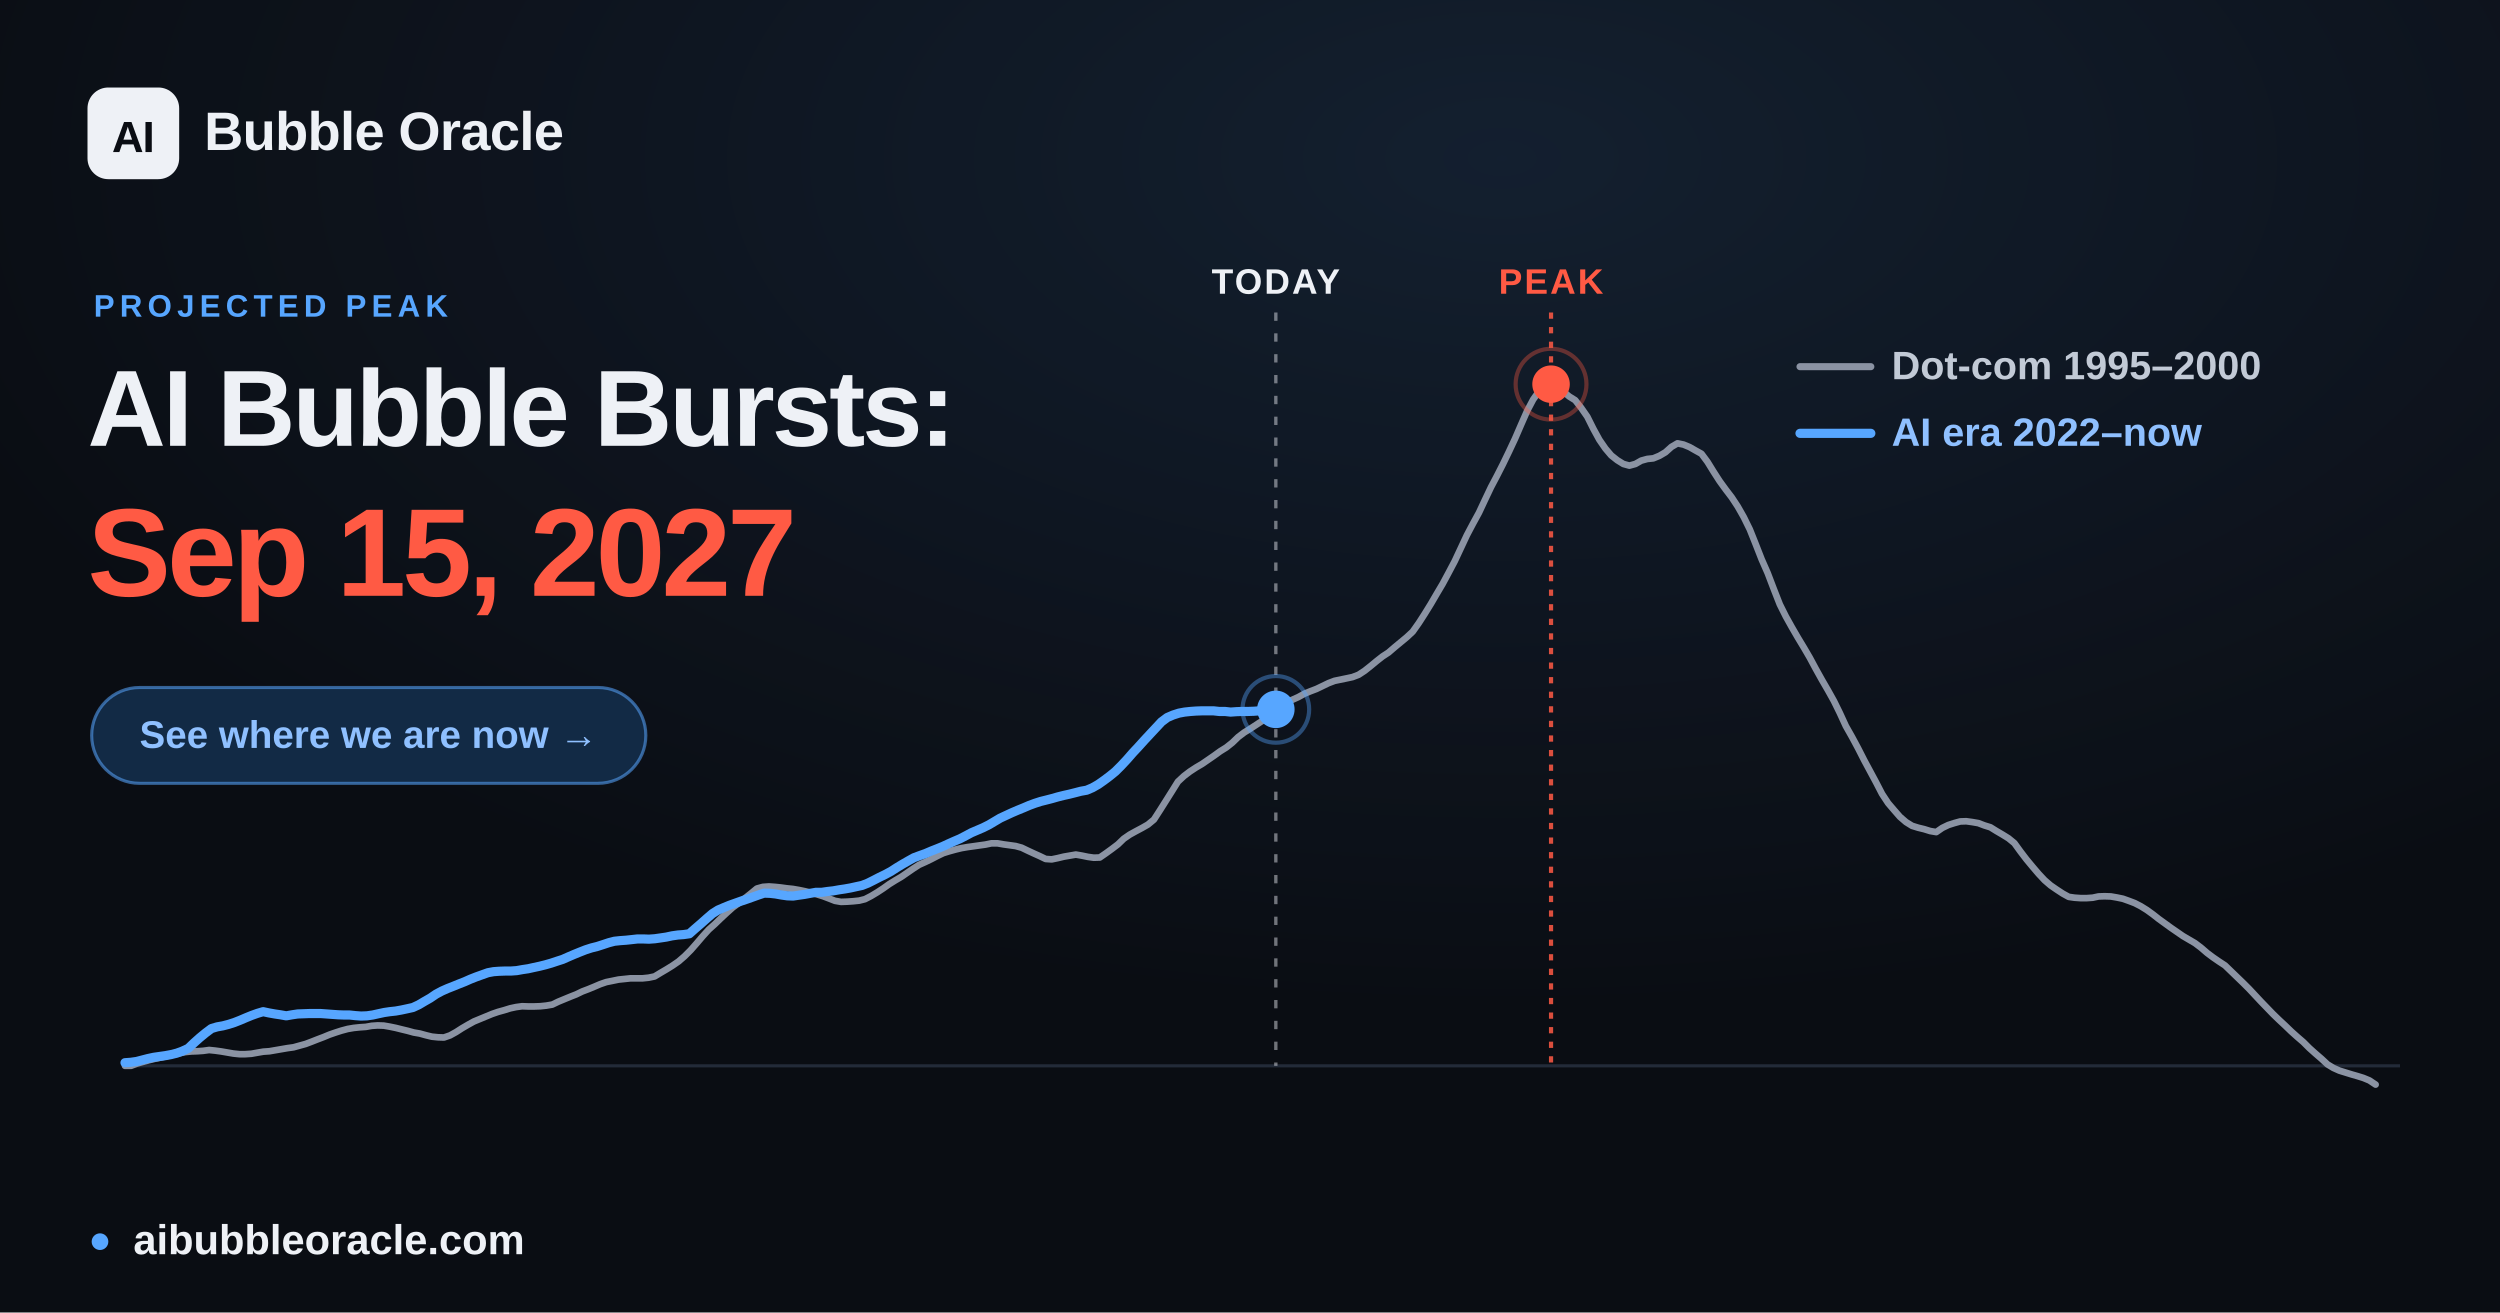
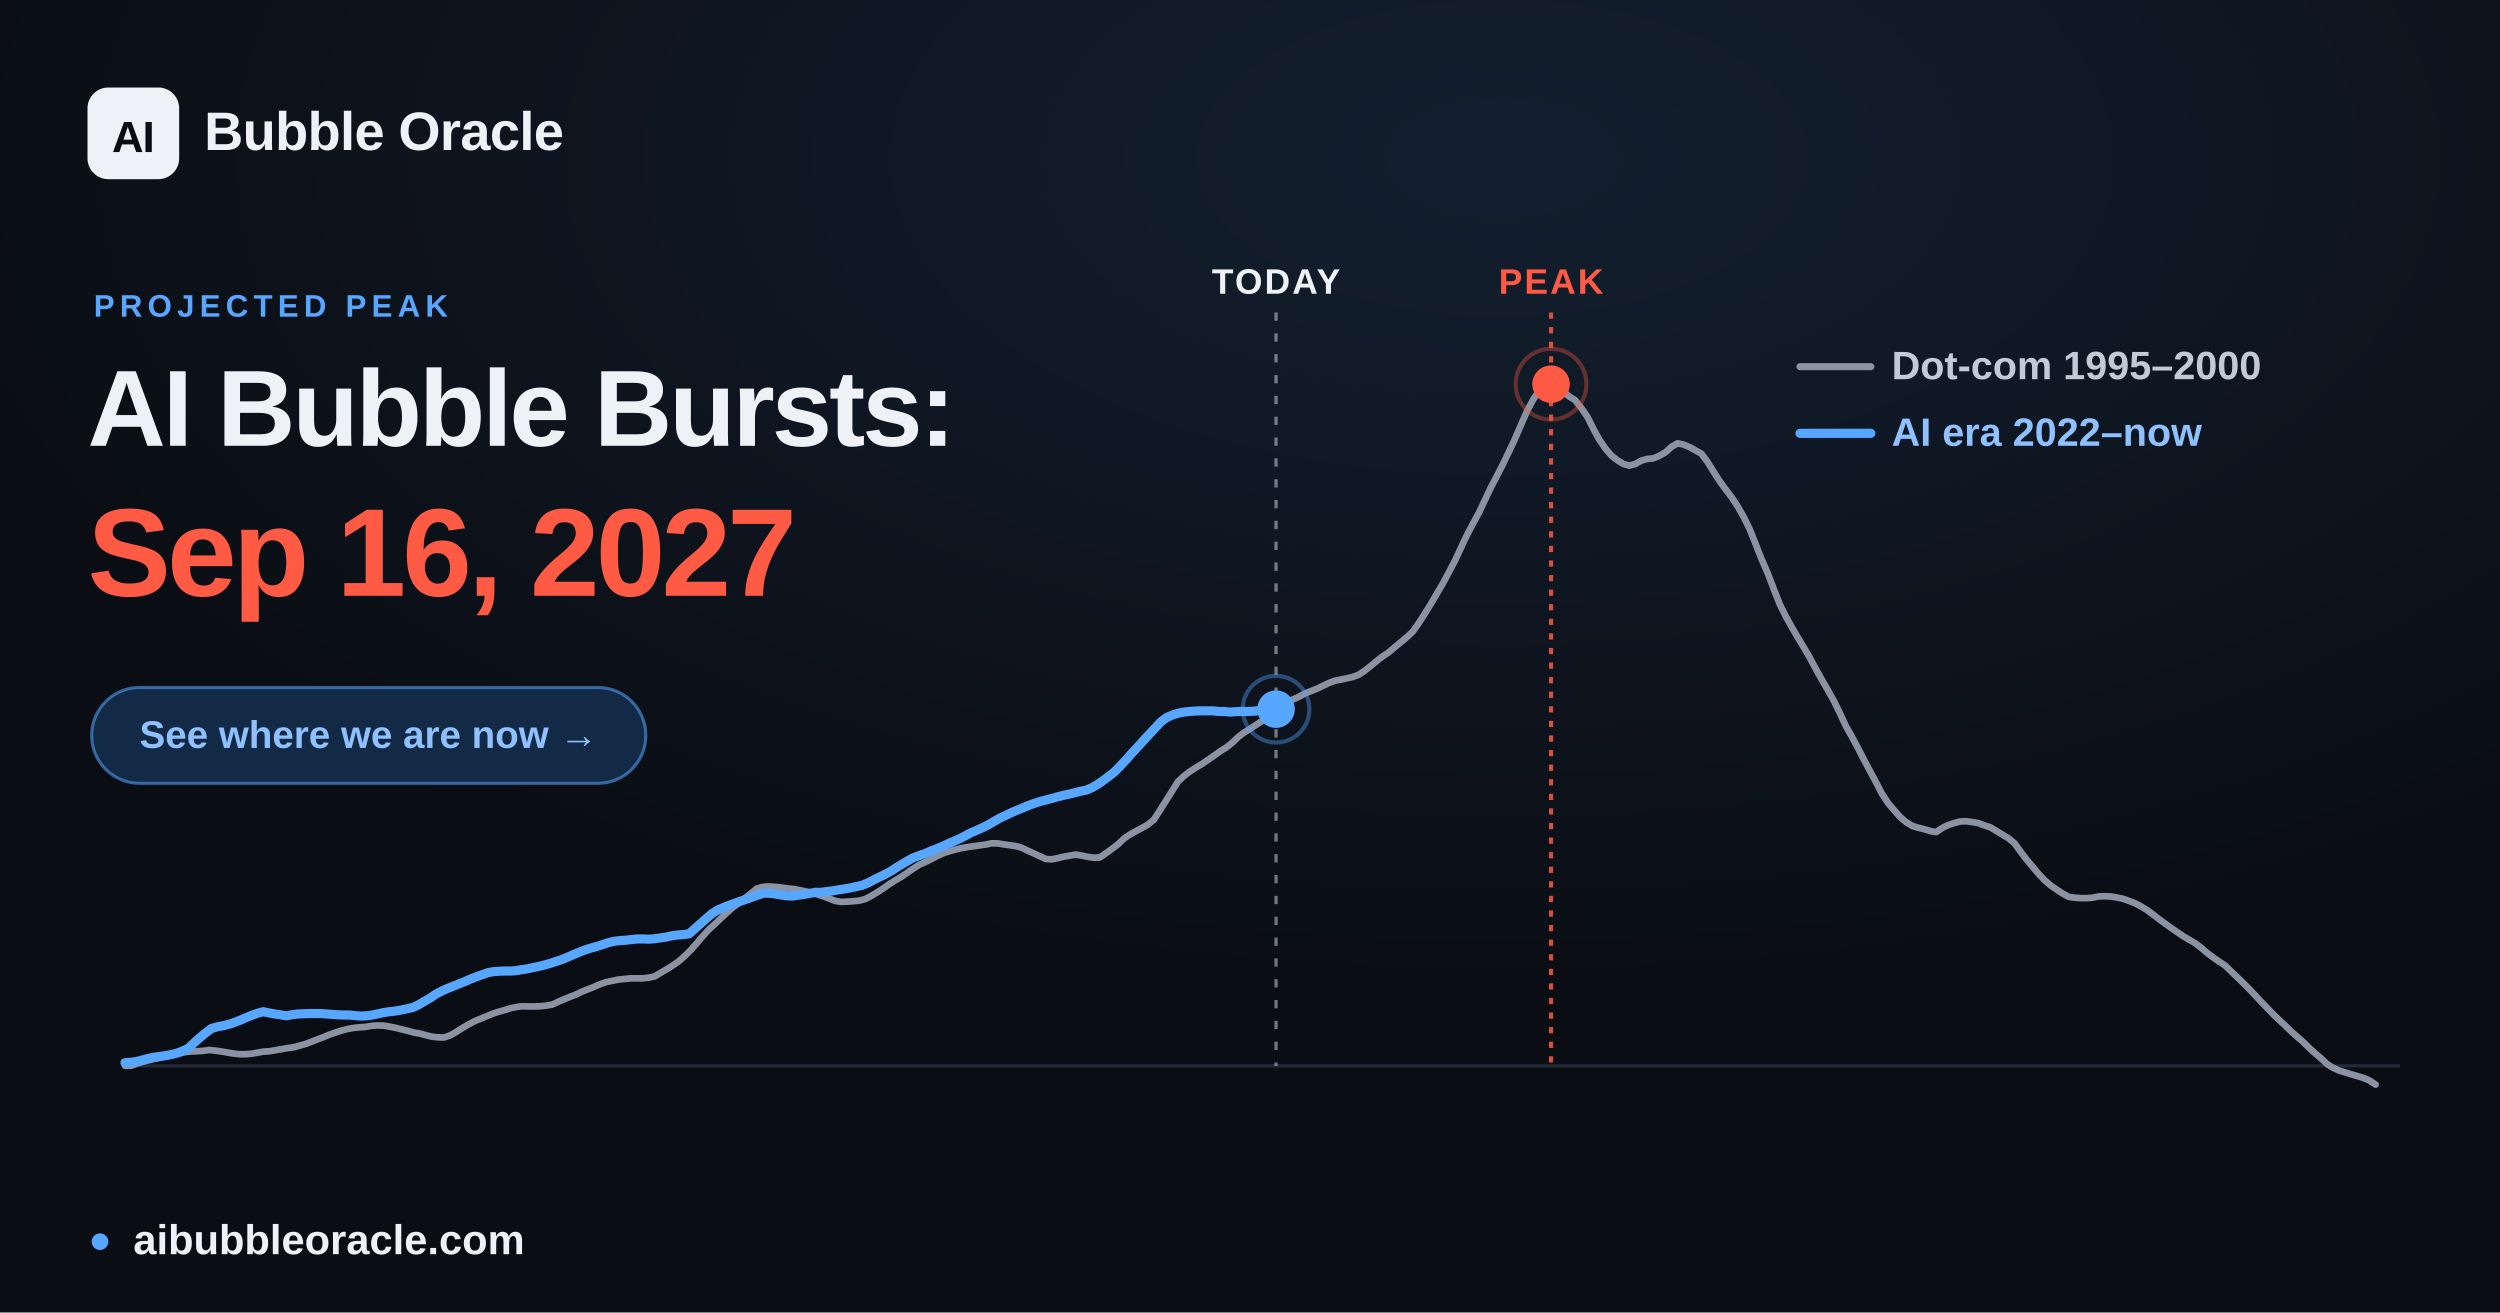
<svg xmlns="http://www.w3.org/2000/svg" width="1200" height="630" viewBox="0 0 1200 630" font-family="Arial, 'Liberation Sans', 'DejaVu Sans', sans-serif">
  <defs>
    <radialGradient id="glow" cx="60%" cy="12%" r="65%">
      <stop offset="0" stop-color="#57a6ff" stop-opacity="0.12" />
      <stop offset="1" stop-color="#57a6ff" stop-opacity="0" />
    </radialGradient>
  </defs>
  <rect width="1200" height="630" fill="#0a0d13" />
  <rect width="1200" height="630" fill="url(#glow)" />
  <line x1="60.0" y1="511.6" x2="1152.0" y2="511.6" stroke="#232b39" stroke-width="1.5" />
-   <line x1="612.4" y1="150" x2="612.4" y2="511.6" stroke="#eef1f6" stroke-opacity="0.45" stroke-width="1.6" stroke-dasharray="4 6" />
-   <text x="612.4" y="141" text-anchor="middle" font-size="17" font-weight="700" fill="#eef1f6" letter-spacing="1">TODAY</text>
+   <line x1="612.5" y1="150" x2="612.5" y2="511.6" stroke="#eef1f6" stroke-opacity="0.45" stroke-width="1.6" stroke-dasharray="4 6" />
+   <text x="612.5" y="141" text-anchor="middle" font-size="17" font-weight="700" fill="#eef1f6" letter-spacing="1">TODAY</text>
  <line x1="744.5" y1="150" x2="744.5" y2="511.6" stroke="#ff5a44" stroke-opacity="0.85" stroke-width="2" stroke-dasharray="3 4" />
  <text x="744.5" y="141" text-anchor="middle" font-size="17" font-weight="700" fill="#ff5a44" letter-spacing="1">PEAK</text>
  <polyline points="60.0,511.6 62.9,511.6 65.8,510.5 68.6,509.7 71.5,508.9 74.4,508.2 77.3,507.6 80.3,506.9 83.1,506.2 86.0,505.6 88.9,505.0 91.8,504.7 94.6,504.6 97.5,504.4 100.4,504.0 103.3,504.3 106.2,504.7 109.1,505.2 112.0,505.7 114.9,506.0 117.8,506.0 120.7,505.8 123.5,505.3 126.4,504.8 129.3,504.6 132.2,504.1 135.1,503.6 138.0,503.1 140.9,502.7 143.8,501.9 146.7,501.1 149.6,500.0 152.4,498.9 155.3,497.8 158.2,496.6 161.1,495.6 163.9,494.7 166.9,493.9 169.8,493.4 172.7,493.1 175.6,492.9 178.4,492.4 181.3,492.2 184.2,492.3 187.1,492.8 190.0,493.4 192.8,494.1 195.7,494.8 198.6,495.6 201.5,496.1 204.4,496.9 207.3,497.6 210.2,497.9 213.1,498.0 216.0,497.0 218.9,495.4 221.7,493.6 224.6,491.9 227.5,490.3 230.4,489.1 233.3,487.9 236.2,486.7 239.1,485.7 242.0,484.9 244.9,484.0 247.7,483.4 250.6,483.0 253.5,483.1 256.4,483.1 259.3,483.0 262.2,482.7 265.1,482.2 268.0,480.8 270.9,479.6 273.8,478.4 276.6,477.3 279.5,475.9 282.4,474.8 285.3,473.6 288.1,472.4 291.0,471.4 294.0,470.8 296.9,470.2 299.8,469.9 302.6,469.6 305.5,469.6 308.4,469.6 311.3,469.3 314.2,468.7 317.0,467.0 319.9,465.3 322.8,463.5 325.7,461.5 328.6,459.0 331.5,456.1 334.4,452.8 337.3,449.4 340.2,446.2 343.1,443.6 345.9,440.9 348.8,438.2 351.7,435.6 354.6,433.5 357.5,431.2 360.4,428.9 363.3,426.5 366.2,425.7 369.1,425.5 371.9,425.7 374.8,426.0 377.7,426.4 380.6,426.7 383.5,427.2 386.4,427.8 389.3,428.5 392.2,429.3 395.1,430.2 398.0,431.3 400.8,432.4 403.7,432.9 406.6,432.8 409.5,432.6 412.4,432.3 415.2,431.6 418.1,430.1 421.1,428.3 424.0,426.4 426.8,424.4 429.7,422.6 432.6,420.9 435.5,418.9 438.4,416.9 441.2,415.1 444.1,413.8 447.0,412.4 449.9,410.9 452.8,409.5 455.7,408.6 458.6,407.8 461.5,407.1 464.4,406.6 467.3,406.2 470.1,405.8 473.0,405.4 475.9,404.8 478.8,404.8 481.7,405.3 484.6,405.7 487.5,406.1 490.4,406.9 493.3,408.3 496.1,409.6 499.0,410.9 501.9,412.3 504.8,412.5 507.7,411.9 510.6,411.2 513.5,410.7 516.4,410.2 519.3,410.7 522.2,411.3 525.0,411.7 527.9,411.6 530.8,409.6 533.7,407.5 536.6,405.3 539.4,402.6 542.3,400.6 545.2,399.0 548.2,397.4 551.0,395.8 553.9,393.4 556.8,388.9 559.7,384.3 562.6,379.7 565.4,375.2 568.3,372.5 571.2,370.3 574.1,368.4 577.0,366.7 579.9,364.7 582.8,362.7 585.7,360.6 588.6,358.8 591.5,356.5 594.3,353.8 597.2,351.6 600.1,349.8 603.0,347.9 605.9,346.0 608.8,343.7 611.7,341.2 614.6,338.8 617.5,337.2 620.3,335.9 623.2,334.6 626.1,333.0 629.0,331.8 631.9,330.7 634.8,329.3 637.7,327.9 640.6,326.8 643.5,326.2 646.4,325.6 649.2,325.0 652.1,323.9 655.0,322.0 657.9,319.7 660.8,317.3 663.6,315.1 666.5,313.2 669.4,310.7 672.3,308.3 675.2,305.9 678.1,303.2 681.0,299.1 683.9,294.6 686.8,289.9 689.6,285.1 692.5,280.2 695.4,274.8 698.3,269.3 701.2,263.1 704.1,256.9 707.0,251.4 709.9,246.1 712.8,239.9 715.7,233.8 718.5,228.5 721.4,222.8 724.3,216.8 727.2,210.6 730.1,203.9 733.0,197.3 735.9,191.8 738.8,187.7 741.7,184.7 744.5,184.4 747.4,185.6 750.3,187.9 753.2,190.3 756.1,192.1 758.9,195.7 761.9,200.0 764.8,205.8 767.7,211.1 770.6,215.3 773.4,218.6 776.3,220.9 779.2,222.7 782.1,223.5 785.0,222.7 787.8,221.1 790.7,220.3 793.6,220.0 796.5,218.8 799.4,217.1 802.3,214.5 805.2,212.8 808.1,213.4 811.0,214.6 813.8,216.2 816.7,217.8 819.6,221.7 822.5,226.4 825.4,230.9 828.3,234.9 831.2,238.7 834.1,243.1 837.0,248.2 839.9,254.1 842.7,261.1 845.6,268.5 848.5,275.1 851.4,282.7 854.3,290.1 857.2,295.9 860.1,301.1 863.0,306.1 865.9,310.9 868.7,315.7 871.6,321.1 874.5,326.3 877.4,331.3 880.3,336.5 883.1,342.2 886.0,348.5 889.0,353.8 891.9,359.2 894.8,364.9 897.6,370.1 900.5,375.5 903.4,381.1 906.3,385.5 909.2,388.9 912.0,392.1 914.9,394.6 917.8,396.4 920.7,397.3 923.6,398.0 926.5,398.9 929.4,399.4 932.3,397.4 935.2,396.0 938.0,395.1 940.9,394.3 943.8,394.2 946.7,394.6 949.6,395.1 952.5,396.2 955.4,397.1 958.3,398.9 961.2,400.6 964.1,402.4 966.9,404.7 969.8,408.7 972.7,412.5 975.6,416.0 978.5,419.4 981.4,422.5 984.3,425.0 987.2,427.0 990.1,428.9 993.0,430.5 995.8,430.9 998.7,431.1 1001.6,431.1 1004.5,430.9 1007.3,430.3 1010.2,430.2 1013.2,430.3 1016.1,430.8 1019.0,431.4 1021.8,432.4 1024.7,433.5 1027.6,435.0 1030.5,436.8 1033.4,438.9 1036.2,441.1 1039.1,443.2 1042.0,445.3 1044.9,447.3 1047.8,449.3 1050.7,451.0 1053.6,452.7 1056.5,454.9 1059.4,457.4 1062.2,459.5 1065.1,461.5 1068.0,463.4 1070.9,466.2 1073.8,469.0 1076.7,471.8 1079.6,474.7 1082.5,477.8 1085.4,480.9 1088.3,483.9 1091.1,486.8 1094.0,489.6 1096.9,492.3 1099.8,495.1 1102.7,497.7 1105.6,500.2 1108.5,503.1 1111.4,505.7 1114.3,508.2 1117.2,510.9 1120.0,512.6 1122.9,513.9 1125.8,514.8 1128.7,515.7 1131.5,516.5 1134.4,517.4 1137.3,518.6 1140.3,520.6" fill="none" stroke="#8b93a3" stroke-width="3.2" stroke-linejoin="round" stroke-linecap="round" />
-   <polyline points="60.0,510.1 62.8,509.9 65.6,509.5 68.3,508.8 71.0,508.1 73.8,507.5 76.6,507.1 79.4,506.7 82.1,506.2 84.9,505.5 87.6,504.5 90.4,503.2 93.1,500.6 95.9,498.1 98.7,495.8 101.5,493.7 104.2,492.9 107.0,492.4 109.7,491.7 112.5,490.8 115.3,489.7 118.1,488.5 120.8,487.4 123.6,486.4 126.3,485.6 129.1,486.2 131.9,486.7 134.6,487.1 137.4,487.6 140.2,487.1 142.9,486.7 145.7,486.6 148.4,486.5 151.2,486.5 154.0,486.5 156.8,486.7 159.5,486.9 162.3,487.1 165.0,487.2 167.8,487.2 170.6,487.5 173.3,487.7 176.1,487.6 178.9,487.2 181.6,486.6 184.4,486.0 187.1,485.6 189.9,485.3 192.7,484.8 195.5,484.2 198.2,483.6 201.0,482.3 203.7,480.7 206.5,479.1 209.3,477.2 212.1,475.7 214.8,474.5 217.6,473.4 220.3,472.3 223.1,471.2 225.8,470.0 228.6,468.9 231.4,467.9 234.2,466.9 236.9,466.4 239.6,466.2 242.4,466.1 245.2,466.1 248.0,465.9 250.8,465.4 253.5,465.0 256.2,464.4 259.0,463.8 261.8,463.1 264.6,462.3 267.3,461.4 270.1,460.5 272.8,459.3 275.6,458.1 278.3,457.0 281.1,455.9 283.9,455.0 286.7,454.3 289.5,453.4 292.2,452.5 294.9,451.8 297.7,451.5 300.5,451.3 303.3,451.0 306.0,450.7 308.8,450.7 311.5,450.8 314.3,450.6 317.1,450.2 319.8,449.8 322.6,449.2 325.4,448.8 328.1,448.6 330.9,448.2 333.6,445.8 336.4,443.4 339.2,440.9 342.0,438.5 344.7,436.8 347.5,435.6 350.2,434.5 353.0,433.5 355.8,432.5 358.5,431.6 361.3,430.6 364.1,429.6 366.8,428.7 369.6,428.8 372.3,429.1 375.1,429.6 377.9,430.0 380.7,430.1 383.4,429.7 386.2,429.3 388.9,428.8 391.7,428.3 394.5,428.3 397.3,427.9 400.0,427.6 402.8,427.1 405.5,426.7 408.3,426.2 411.0,425.6 413.8,425.0 416.6,423.9 419.4,422.5 422.1,421.1 424.8,419.8 427.6,418.3 430.4,416.5 433.2,414.8 436.0,413.2 438.7,411.7 441.4,410.7 444.2,409.7 447.0,408.5 449.8,407.4 452.5,406.3 455.3,405.0 458.0,403.8 460.8,402.6 463.5,401.2 466.3,399.7 469.1,398.5 471.9,397.3 474.7,395.9 477.4,394.3 480.1,392.7 482.9,391.4 485.7,390.1 488.5,388.9 491.2,387.8 494.0,386.6 496.7,385.6 499.5,384.7 502.3,384.0 505.0,383.3 507.8,382.5 510.6,381.8 513.3,381.2 516.1,380.5 518.8,379.8 521.6,379.3 524.4,378.1 527.2,376.5 529.9,374.6 532.7,372.5 535.4,370.3 538.2,367.5 541.0,364.5 543.7,361.4 546.5,358.4 549.3,355.3 552.0,352.4 554.8,349.4 557.5,346.5 560.3,344.4 563.1,343.2 565.9,342.3 568.6,341.8 571.4,341.5 574.1,341.3 576.9,341.2 579.7,341.2 582.5,341.2 585.2,341.5 588.0,341.5 590.7,341.8 593.5,341.6 596.2,341.5 599.0,341.5 601.8,341.4 604.6,341.2 607.3,340.6 610.0,340.5 612.4,340.5" fill="none" stroke="#57a6ff" stroke-width="4.4" stroke-linejoin="round" stroke-linecap="round" />
-   <circle cx="612.4" cy="340.5" r="9" fill="#57a6ff" />
-   <circle cx="612.4" cy="340.5" r="16" fill="none" stroke="#57a6ff" stroke-opacity="0.4" stroke-width="2" />
+   <polyline points="60.0,510.1 62.8,509.9 65.6,509.5 68.3,508.8 71.0,508.1 73.8,507.5 76.6,507.1 79.4,506.7 82.1,506.2 84.9,505.5 87.6,504.5 90.4,503.2 93.1,500.6 95.9,498.1 98.7,495.8 101.4,493.7 104.2,492.9 106.9,492.4 109.7,491.7 112.5,490.8 115.3,489.7 118.0,488.5 120.7,487.4 123.5,486.4 126.3,485.6 129.1,486.2 131.9,486.7 134.6,487.1 137.3,487.6 140.1,487.1 142.9,486.7 145.7,486.6 148.4,486.5 151.2,486.5 153.9,486.5 156.7,486.7 159.4,486.9 162.2,487.1 165.0,487.2 167.7,487.2 170.5,487.5 173.2,487.7 176.0,487.6 178.8,487.2 181.6,486.6 184.3,486.0 187.1,485.6 189.8,485.3 192.6,484.8 195.4,484.2 198.2,483.6 200.9,482.3 203.6,480.7 206.4,479.1 209.2,477.2 212.0,475.7 214.7,474.5 217.5,473.4 220.2,472.3 223.0,471.2 225.7,470.0 228.5,468.9 231.3,467.9 234.1,466.9 236.8,466.4 239.5,466.2 242.3,466.1 245.1,466.1 247.9,465.9 250.6,465.4 253.4,465.0 256.1,464.4 258.9,463.8 261.7,463.1 264.5,462.3 267.2,461.4 269.9,460.5 272.7,459.3 275.5,458.1 278.2,457.0 281.0,455.9 283.8,455.0 286.5,454.3 289.3,453.4 292.0,452.5 294.8,451.8 297.6,451.5 300.4,451.3 303.1,451.0 305.8,450.7 308.6,450.7 311.4,450.8 314.2,450.6 316.9,450.2 319.7,449.8 322.4,449.2 325.2,448.8 328.0,448.6 330.8,448.2 333.5,445.8 336.2,443.4 339.0,440.9 341.8,438.5 344.5,436.8 347.3,435.6 350.1,434.5 352.8,433.5 355.6,432.5 358.3,431.6 361.1,430.6 363.9,429.6 366.7,428.7 369.4,428.8 372.1,429.1 374.9,429.6 377.7,430.0 380.5,430.1 383.2,429.7 386.0,429.3 388.7,428.8 391.5,428.3 394.3,428.3 397.1,427.9 399.8,427.6 402.6,427.1 405.3,426.7 408.1,426.2 410.8,425.6 413.6,425.0 416.4,423.9 419.1,422.5 421.9,421.1 424.6,419.8 427.4,418.3 430.2,416.5 433.0,414.8 435.7,413.2 438.4,411.7 441.2,410.7 444.0,409.7 446.8,408.5 449.6,407.4 452.3,406.3 455.0,405.0 457.8,403.8 460.6,402.6 463.3,401.2 466.1,399.7 468.9,398.5 471.6,397.3 474.4,395.9 477.1,394.3 479.9,392.7 482.7,391.4 485.4,390.1 488.2,388.9 490.9,387.8 493.7,386.6 496.5,385.6 499.3,384.7 502.0,384.0 504.7,383.3 507.5,382.5 510.3,381.8 513.1,381.2 515.9,380.5 518.6,379.8 521.3,379.3 524.1,378.1 526.9,376.5 529.6,374.6 532.4,372.5 535.2,370.3 537.9,367.5 540.7,364.5 543.4,361.4 546.2,358.4 549.0,355.3 551.7,352.4 554.5,349.4 557.2,346.5 560.0,344.4 562.8,343.2 565.6,342.3 568.3,341.8 571.0,341.5 573.8,341.3 576.6,341.2 579.4,341.2 582.2,341.2 584.9,341.5 587.6,341.5 590.4,341.8 593.2,341.6 595.9,341.5 598.7,341.5 601.5,341.4 604.2,341.1 607.0,340.5 609.7,340.4 612.5,340.4" fill="none" stroke="#57a6ff" stroke-width="4.4" stroke-linejoin="round" stroke-linecap="round" />
+   <circle cx="612.5" cy="340.4" r="9" fill="#57a6ff" />
+   <circle cx="612.5" cy="340.4" r="16" fill="none" stroke="#57a6ff" stroke-opacity="0.4" stroke-width="2" />
  <circle cx="744.5" cy="184.4" r="17" fill="none" stroke="#ff5a44" stroke-opacity="0.35" stroke-width="2" />
  <circle cx="744.5" cy="184.4" r="9" fill="#ff5a44" />
  <g font-size="19" font-weight="600">
    <line x1="864" y1="176" x2="898" y2="176" stroke="#8b93a3" stroke-width="3.4" stroke-linecap="round" />
    <text x="908" y="182" fill="#c2cad6">Dot-com  1995–2000</text>
    <line x1="864" y1="208" x2="898" y2="208" stroke="#57a6ff" stroke-width="4.4" stroke-linecap="round" />
    <text x="908" y="214" fill="#8fc0ff">AI era  2022–now</text>
  </g>
  <rect x="42" y="42" width="44" height="44" rx="10" fill="#eef1f6" />
  <text x="64" y="73" text-anchor="middle" font-size="21" font-weight="800" fill="#0a0d13" letter-spacing="-0.5">AI</text>
  <text x="98" y="72" font-size="26" font-weight="700" fill="#eef1f6" letter-spacing="-0.3">Bubble Oracle</text>
  <text x="45" y="152" font-size="15" font-weight="700" fill="#57a6ff" letter-spacing="2.5">PROJECTED PEAK</text>
  <text x="42" y="214" font-size="52" font-weight="800" fill="#eef1f6" letter-spacing="-1.4">AI Bubble Bursts:</text>
-   <text x="42" y="286" font-size="60" font-weight="800" fill="#ff5a44" letter-spacing="-1.8">Sep 15, 2027</text>
+   <text x="42" y="286" font-size="60" font-weight="800" fill="#ff5a44" letter-spacing="-1.8">Sep 16, 2027</text>
  <rect x="44" y="330" width="266" height="46" rx="23" fill="#122a45" stroke="#57a6ff" stroke-opacity="0.55" stroke-width="1.5" />
  <text x="177" y="359" text-anchor="middle" font-size="18.5" font-weight="700" fill="#8fc0ff">See where we are now  →</text>
  <circle cx="48" cy="596" r="4" fill="#57a6ff" />
  <text x="64" y="602" font-size="20" font-weight="600" fill="#eef1f6">aibubbleoracle.com</text>
</svg>
